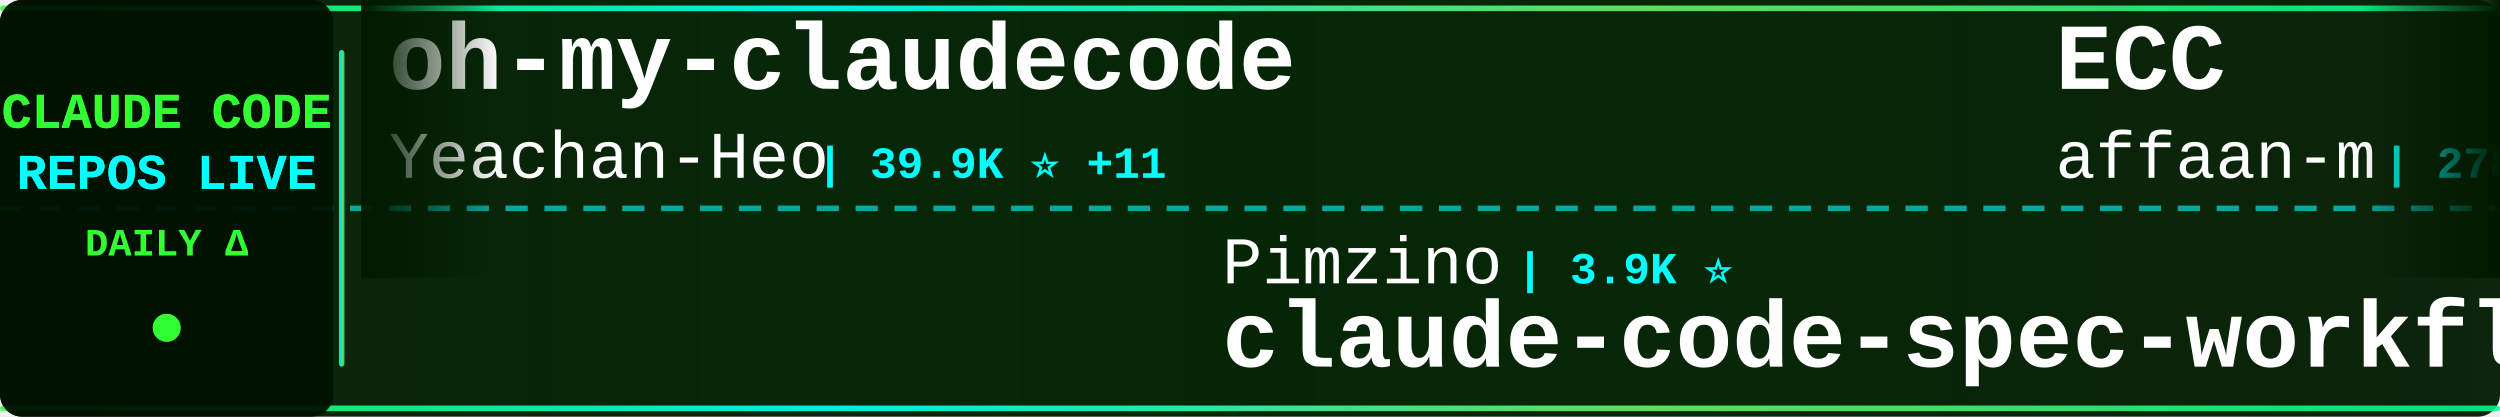
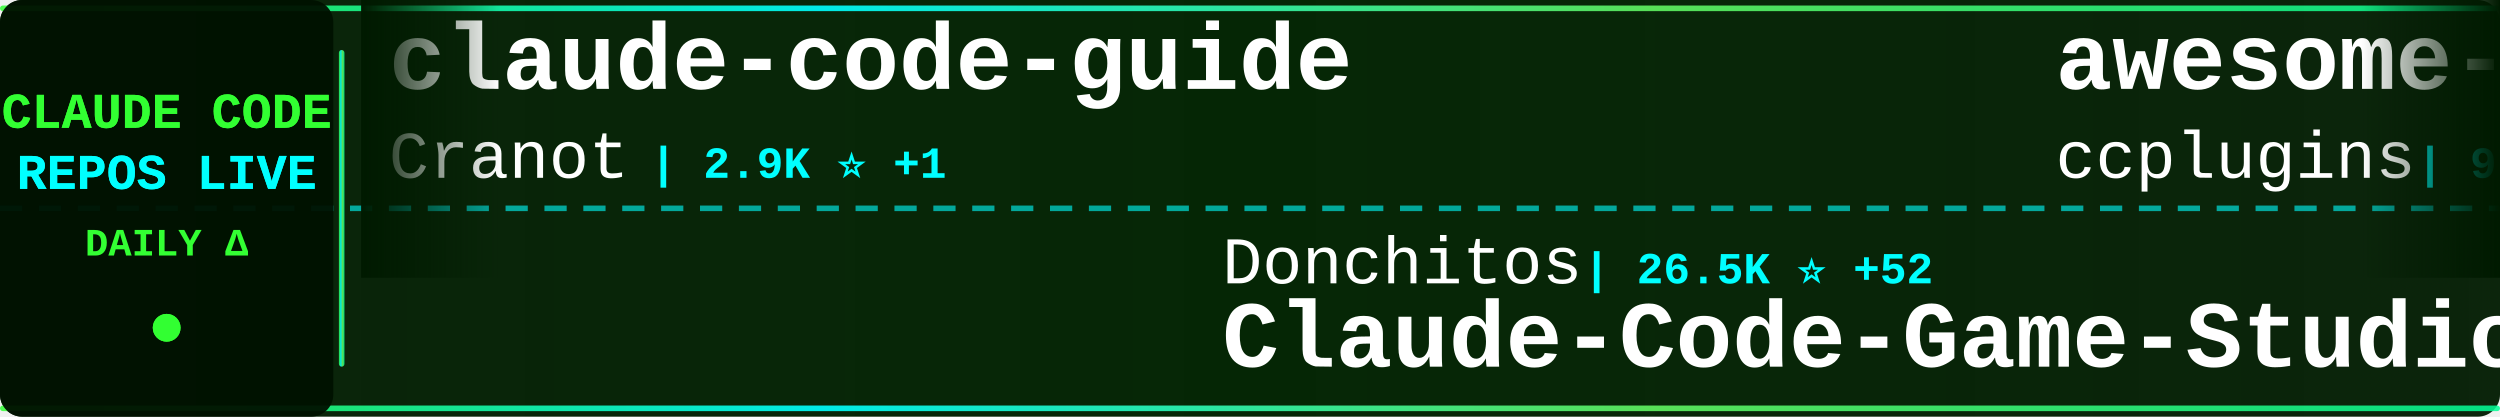
<svg xmlns="http://www.w3.org/2000/svg" width="900" height="150">
  <defs>
    <linearGradient id="tickerBg" x1="0%" y1="0%" x2="100%" y2="0%">
      <stop offset="0%" style="stop-color:#001a00;stop-opacity:0.95" />
      <stop offset="50%" style="stop-color:#002200;stop-opacity:0.98" />
      <stop offset="100%" style="stop-color:#001a00;stop-opacity:0.95" />
    </linearGradient>
    <linearGradient id="borderGrad" x1="0%" y1="0%" x2="100%" y2="0%">
      <stop offset="0%" style="stop-color:#33ff33;stop-opacity:0.85">
        <animate attributeName="stop-opacity" values="0.85;1;0.85" dur="2s" repeatCount="indefinite" />
      </stop>
      <stop offset="33%" style="stop-color:#00ffff;stop-opacity:0.9">
        <animate attributeName="stop-opacity" values="0.9;1;0.9" dur="2.2s" repeatCount="indefinite" />
      </stop>
      <stop offset="66%" style="stop-color:#66ff66;stop-opacity:0.85">
        <animate attributeName="stop-opacity" values="0.85;1;0.85" dur="1.8s" repeatCount="indefinite" />
      </stop>
      <stop offset="100%" style="stop-color:#00ff99;stop-opacity:0.85">
        <animate attributeName="stop-opacity" values="0.85;1;0.85" dur="2s" repeatCount="indefinite" />
      </stop>
    </linearGradient>
    <filter id="textGlow">
      <feGaussianBlur stdDeviation="0.1" result="coloredBlur" />
      <feMerge>
        <feMergeNode in="coloredBlur" />
        <feMergeNode in="SourceGraphic" />
      </feMerge>
    </filter>
    <filter id="metricGlow">
      <feGaussianBlur stdDeviation="0.2" result="coloredBlur" />
      <feMerge>
        <feMergeNode in="coloredBlur" />
        <feMergeNode in="SourceGraphic" />
      </feMerge>
    </filter>
    <linearGradient id="leftFade" x1="0%" y1="0%" x2="100%" y2="0%">
      <stop offset="0%" style="stop-color:#001a00;stop-opacity:1" />
      <stop offset="100%" style="stop-color:#001a00;stop-opacity:0" />
    </linearGradient>
    <linearGradient id="rightFade" x1="0%" y1="0%" x2="100%" y2="0%">
      <stop offset="0%" style="stop-color:#001a00;stop-opacity:0" />
      <stop offset="100%" style="stop-color:#001a00;stop-opacity:1" />
    </linearGradient>
  </defs>
  <rect width="900" height="150" fill="url(#tickerBg)" rx="8" />
  <rect x="0" y="2" width="900" height="2" fill="url(#borderGrad)" rx="1" />
  <rect x="0" y="146" width="900" height="2" fill="url(#borderGrad)" rx="1" />
  <line x1="0" y1="75" x2="900" y2="75" stroke="#00ffff" stroke-width="2" stroke-dasharray="8 6" opacity="0.6" />
  <rect x="0" y="0" width="120" height="150" fill="#001100" opacity="0.95" rx="8" />
  <text x="60" y="46" font-family="'Courier New', monospace" font-size="18" font-weight="bold" fill="#33ff33" text-anchor="middle" filter="url(#textGlow)">
    CLAUDE CODE
  </text>
  <text x="60" y="68" font-family="'Courier New', monospace" font-size="18" font-weight="bold" fill="#00ffff" text-anchor="middle" filter="url(#textGlow)">
    REPOS LIVE
  </text>
  <text x="60" y="92" font-family="'Courier New', monospace" font-size="14" font-weight="bold" fill="#33ff33" text-anchor="middle">
    DAILY Δ
  </text>
  <circle cx="60" cy="118" r="5" fill="#33ff33" filter="url(#metricGlow)">
    <animate attributeName="r" values="4;6;4" dur="1.5s" repeatCount="indefinite" />
    <animate attributeName="opacity" values="0.6;1;0.6" dur="1.5s" repeatCount="indefinite" />
  </circle>
  <rect x="122" y="18" width="2" height="114" fill="url(#borderGrad)" rx="1" />
  <clipPath id="tickerClip">
    <rect x="130" y="0" width="770" height="150" />
  </clipPath>
  <g clip-path="url(#tickerClip)">
    <g id="tickerItems">
      <animateTransform attributeName="transform" attributeType="XML" type="translate" from="0 0" to="-3000 0" dur="54s" repeatCount="indefinite" />
      <g transform="translate(0, 0)">
-         <text x="140" y="32" font-family="'Courier New', monospace" font-size="34" font-weight="bold" fill="#ffffff">oh-my-claudecode</text>
-         <text x="140" y="64" font-family="'Courier New', monospace" font-size="24" font-weight="normal" fill="#ffffff" opacity="1.0">Yeachan-Heo</text>
-         <text x="294" y="64" font-family="'Courier New', monospace" font-size="16" font-weight="bold" fill="#00ffff"> | 39.9K ⭐ +11</text>
+         <text x="140" y="32" font-family="'Courier New', monospace" font-size="34" font-weight="bold" fill="#ffffff">claude-code-guide</text>
+         <text x="140" y="64" font-family="'Courier New', monospace" font-size="24" font-weight="normal" fill="#ffffff" opacity="1.0">Cranot</text>
+         <text x="234" y="64" font-family="'Courier New', monospace" font-size="16" font-weight="bold" fill="#00ffff"> | 2.9K ⭐ +1</text>
      </g>
      <g transform="translate(300, 0)">
-         <text x="140" y="102" font-family="'Courier New', monospace" font-size="24" font-weight="normal" fill="#ffffff" opacity="1.0">Pimzino</text>
-         <text x="246" y="102" font-family="'Courier New', monospace" font-size="16" font-weight="bold" fill="#00ffff"> | 3.9K ⭐</text>
-         <text x="140" y="132" font-family="'Courier New', monospace" font-size="34" font-weight="bold" fill="#ffffff">claude-code-spec-workflo...</text>
+         <text x="140" y="102" font-family="'Courier New', monospace" font-size="24" font-weight="normal" fill="#ffffff" opacity="1.0">Donchitos</text>
+         <text x="270" y="102" font-family="'Courier New', monospace" font-size="16" font-weight="bold" fill="#00ffff"> | 26.5K ⭐ +52</text>
+         <text x="140" y="132" font-family="'Courier New', monospace" font-size="34" font-weight="bold" fill="#ffffff">Claude-Code-Game-Studios</text>
      </g>
      <g transform="translate(600, 0)">
-         <text x="140" y="32" font-family="'Courier New', monospace" font-size="34" font-weight="bold" fill="#ffffff">ECC</text>
-         <text x="140" y="64" font-family="'Courier New', monospace" font-size="24" font-weight="normal" fill="#ffffff" opacity="1.0">affaan-m</text>
-         <text x="258" y="64" font-family="'Courier New', monospace" font-size="16" font-weight="bold" fill="#00ffff"> | 278.9K ⭐ +207</text>
+         <text x="140" y="32" font-family="'Courier New', monospace" font-size="34" font-weight="bold" fill="#ffffff">awesome-claude-code-plug...</text>
+         <text x="140" y="64" font-family="'Courier New', monospace" font-size="24" font-weight="normal" fill="#ffffff" opacity="1.0">ccplugins</text>
+         <text x="270" y="64" font-family="'Courier New', monospace" font-size="16" font-weight="bold" fill="#00ffff"> | 972 ⭐</text>
      </g>
      <g transform="translate(900, 0)">
-         <text x="140" y="102" font-family="'Courier New', monospace" font-size="24" font-weight="normal" fill="#ffffff" opacity="1.0">diet103</text>
-         <text x="246" y="102" font-family="'Courier New', monospace" font-size="16" font-weight="bold" fill="#00ffff"> | 10.0K ⭐</text>
-         <text x="140" y="132" font-family="'Courier New', monospace" font-size="34" font-weight="bold" fill="#ffffff">claude-code-infrastructu...</text>
+         <text x="140" y="102" font-family="'Courier New', monospace" font-size="24" font-weight="normal" fill="#ffffff" opacity="1.0">VILA-Lab</text>
+         <text x="258" y="102" font-family="'Courier New', monospace" font-size="16" font-weight="bold" fill="#00ffff"> | 2.2K ⭐ +1</text>
+         <text x="140" y="132" font-family="'Courier New', monospace" font-size="34" font-weight="bold" fill="#ffffff">Dive-into-Claude-Code</text>
      </g>
      <g transform="translate(1200, 0)">
        <text x="140" y="32" font-family="'Courier New', monospace" font-size="34" font-weight="bold" fill="#ffffff">claude-code-ultimate-gui...</text>
        <text x="140" y="64" font-family="'Courier New', monospace" font-size="24" font-weight="normal" fill="#ffffff" opacity="1.0">FlorianBruniaux</text>
        <text x="342" y="64" font-family="'Courier New', monospace" font-size="16" font-weight="bold" fill="#00ffff"> | 6.2K ⭐</text>
      </g>
      <g transform="translate(1500, 0)">
-         <text x="140" y="102" font-family="'Courier New', monospace" font-size="24" font-weight="normal" fill="#ffffff" opacity="1.0">AprilNEA</text>
-         <text x="258" y="102" font-family="'Courier New', monospace" font-size="16" font-weight="bold" fill="#00ffff"> | 393 ⭐</text>
-         <text x="140" y="132" font-family="'Courier New', monospace" font-size="34" font-weight="bold" fill="#ffffff">claude-code-source</text>
+         <text x="140" y="102" font-family="'Courier New', monospace" font-size="24" font-weight="normal" fill="#ffffff" opacity="1.0">nicedreamzapp</text>
+         <text x="318" y="102" font-family="'Courier New', monospace" font-size="16" font-weight="bold" fill="#00ffff"> | 3.4K ⭐ +2</text>
+         <text x="140" y="132" font-family="'Courier New', monospace" font-size="34" font-weight="bold" fill="#ffffff">claude-code-local</text>
      </g>
      <g transform="translate(1800, 0)">
-         <text x="140" y="32" font-family="'Courier New', monospace" font-size="34" font-weight="bold" fill="#ffffff">claude-code-showcase</text>
-         <text x="140" y="64" font-family="'Courier New', monospace" font-size="24" font-weight="normal" fill="#ffffff" opacity="1.0">ChrisWiles</text>
-         <text x="282" y="64" font-family="'Courier New', monospace" font-size="16" font-weight="bold" fill="#00ffff"> | 6.1K ⭐</text>
+         <text x="140" y="32" font-family="'Courier New', monospace" font-size="34" font-weight="bold" fill="#ffffff">ClaudeCode-Portable</text>
+         <text x="140" y="64" font-family="'Courier New', monospace" font-size="24" font-weight="normal" fill="#ffffff" opacity="1.0">techjarves</text>
+         <text x="282" y="64" font-family="'Courier New', monospace" font-size="16" font-weight="bold" fill="#00ffff"> | 1.6K ⭐</text>
      </g>
      <g transform="translate(2100, 0)">
-         <text x="140" y="102" font-family="'Courier New', monospace" font-size="24" font-weight="normal" fill="#ffffff" opacity="1.0">liuup</text>
-         <text x="222" y="102" font-family="'Courier New', monospace" font-size="16" font-weight="bold" fill="#00ffff"> | 4.0K ⭐ -1</text>
-         <text x="140" y="132" font-family="'Courier New', monospace" font-size="34" font-weight="bold" fill="#ffffff">claude-code-analysis</text>
+         <text x="140" y="102" font-family="'Courier New', monospace" font-size="24" font-weight="normal" fill="#ffffff" opacity="1.0">OneRedOak</text>
+         <text x="270" y="102" font-family="'Courier New', monospace" font-size="16" font-weight="bold" fill="#00ffff"> | 3.9K ⭐ +1</text>
+         <text x="140" y="132" font-family="'Courier New', monospace" font-size="34" font-weight="bold" fill="#ffffff">claude-code-workflows</text>
      </g>
      <g transform="translate(2400, 0)">
-         <text x="140" y="32" font-family="'Courier New', monospace" font-size="34" font-weight="bold" fill="#ffffff">free-claude-code</text>
-         <text x="140" y="64" font-family="'Courier New', monospace" font-size="24" font-weight="normal" fill="#ffffff" opacity="1.0">Alishahryar1</text>
-         <text x="306" y="64" font-family="'Courier New', monospace" font-size="16" font-weight="bold" fill="#00ffff"> | 60.4K ⭐ +125</text>
+         <text x="140" y="32" font-family="'Courier New', monospace" font-size="34" font-weight="bold" fill="#ffffff">claude-code-prompts</text>
+         <text x="140" y="64" font-family="'Courier New', monospace" font-size="24" font-weight="normal" fill="#ffffff" opacity="1.0">repowise-dev</text>
+         <text x="306" y="64" font-family="'Courier New', monospace" font-size="16" font-weight="bold" fill="#00ffff"> | 1.2K ⭐ +1</text>
      </g>
      <g transform="translate(2700, 0)">
-         <text x="140" y="102" font-family="'Courier New', monospace" font-size="24" font-weight="normal" fill="#ffffff" opacity="1.0">VILA-Lab</text>
-         <text x="258" y="102" font-family="'Courier New', monospace" font-size="16" font-weight="bold" fill="#00ffff"> | 2.2K ⭐</text>
-         <text x="140" y="132" font-family="'Courier New', monospace" font-size="34" font-weight="bold" fill="#ffffff">Dive-into-Claude-Code</text>
+         <text x="140" y="102" font-family="'Courier New', monospace" font-size="24" font-weight="normal" fill="#ffffff" opacity="1.0">ding113</text>
+         <text x="246" y="102" font-family="'Courier New', monospace" font-size="16" font-weight="bold" fill="#00ffff"> | 3.4K ⭐</text>
+         <text x="140" y="132" font-family="'Courier New', monospace" font-size="34" font-weight="bold" fill="#ffffff">claude-code-hub</text>
      </g>
      <g transform="translate(3000, 0)">
-         <text x="140" y="32" font-family="'Courier New', monospace" font-size="34" font-weight="bold" fill="#ffffff">oh-my-claudecode</text>
-         <text x="140" y="64" font-family="'Courier New', monospace" font-size="24" font-weight="normal" fill="#ffffff" opacity="1.0">Yeachan-Heo</text>
-         <text x="294" y="64" font-family="'Courier New', monospace" font-size="16" font-weight="bold" fill="#00ffff"> | 39.9K ⭐ +11</text>
+         <text x="140" y="32" font-family="'Courier New', monospace" font-size="34" font-weight="bold" fill="#ffffff">claude-code-guide</text>
+         <text x="140" y="64" font-family="'Courier New', monospace" font-size="24" font-weight="normal" fill="#ffffff" opacity="1.0">Cranot</text>
+         <text x="234" y="64" font-family="'Courier New', monospace" font-size="16" font-weight="bold" fill="#00ffff"> | 2.9K ⭐ +1</text>
      </g>
      <g transform="translate(3300, 0)">
-         <text x="140" y="102" font-family="'Courier New', monospace" font-size="24" font-weight="normal" fill="#ffffff" opacity="1.0">Pimzino</text>
-         <text x="246" y="102" font-family="'Courier New', monospace" font-size="16" font-weight="bold" fill="#00ffff"> | 3.9K ⭐</text>
-         <text x="140" y="132" font-family="'Courier New', monospace" font-size="34" font-weight="bold" fill="#ffffff">claude-code-spec-workflo...</text>
+         <text x="140" y="102" font-family="'Courier New', monospace" font-size="24" font-weight="normal" fill="#ffffff" opacity="1.0">Donchitos</text>
+         <text x="270" y="102" font-family="'Courier New', monospace" font-size="16" font-weight="bold" fill="#00ffff"> | 26.5K ⭐ +52</text>
+         <text x="140" y="132" font-family="'Courier New', monospace" font-size="34" font-weight="bold" fill="#ffffff">Claude-Code-Game-Studios</text>
      </g>
      <g transform="translate(3600, 0)">
-         <text x="140" y="32" font-family="'Courier New', monospace" font-size="34" font-weight="bold" fill="#ffffff">ECC</text>
-         <text x="140" y="64" font-family="'Courier New', monospace" font-size="24" font-weight="normal" fill="#ffffff" opacity="1.0">affaan-m</text>
-         <text x="258" y="64" font-family="'Courier New', monospace" font-size="16" font-weight="bold" fill="#00ffff"> | 278.9K ⭐ +207</text>
+         <text x="140" y="32" font-family="'Courier New', monospace" font-size="34" font-weight="bold" fill="#ffffff">awesome-claude-code-plug...</text>
+         <text x="140" y="64" font-family="'Courier New', monospace" font-size="24" font-weight="normal" fill="#ffffff" opacity="1.0">ccplugins</text>
+         <text x="270" y="64" font-family="'Courier New', monospace" font-size="16" font-weight="bold" fill="#00ffff"> | 972 ⭐</text>
      </g>
      <g transform="translate(3900, 0)">
-         <text x="140" y="102" font-family="'Courier New', monospace" font-size="24" font-weight="normal" fill="#ffffff" opacity="1.0">diet103</text>
-         <text x="246" y="102" font-family="'Courier New', monospace" font-size="16" font-weight="bold" fill="#00ffff"> | 10.0K ⭐</text>
-         <text x="140" y="132" font-family="'Courier New', monospace" font-size="34" font-weight="bold" fill="#ffffff">claude-code-infrastructu...</text>
+         <text x="140" y="102" font-family="'Courier New', monospace" font-size="24" font-weight="normal" fill="#ffffff" opacity="1.0">VILA-Lab</text>
+         <text x="258" y="102" font-family="'Courier New', monospace" font-size="16" font-weight="bold" fill="#00ffff"> | 2.2K ⭐ +1</text>
+         <text x="140" y="132" font-family="'Courier New', monospace" font-size="34" font-weight="bold" fill="#ffffff">Dive-into-Claude-Code</text>
      </g>
    </g>
  </g>
  <rect x="130" y="0" width="50" height="100" fill="url(#leftFade)" />
  <rect x="850" y="0" width="50" height="100" fill="url(#rightFade)" />
</svg>
